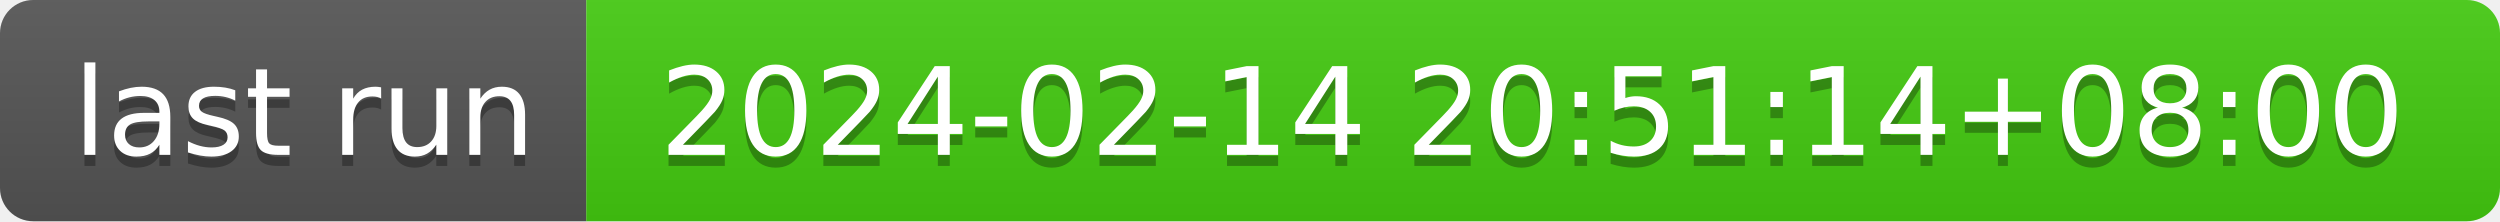
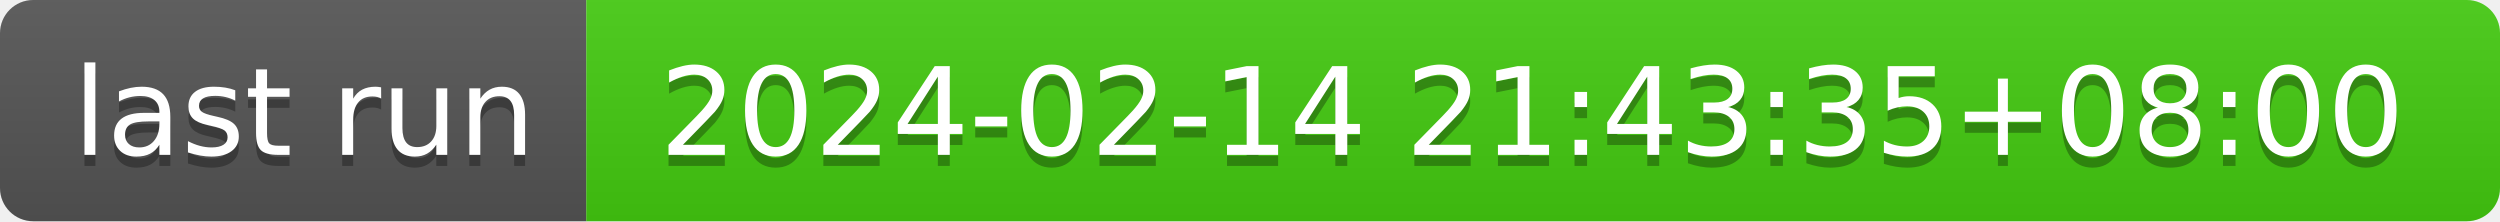
- <svg xmlns="http://www.w3.org/2000/svg" width="226" height="20" role="img" aria-label="last run: 2024-02-14 20:51:14+08:00">
+ <svg xmlns="http://www.w3.org/2000/svg" width="226" height="20" role="img" aria-label="last run: 2024-02-14 21:43:35+08:00">
  <linearGradient id="s" x2="0" y2="100%">
    <stop offset="0" stop-color="#bbb" stop-opacity=".1" />
    <stop offset="1" stop-opacity=".1" />
  </linearGradient>
  <clipPath id="r">
    <rect width="226" height="20" rx="3" fill="#fff" />
  </clipPath>
  <g clip-path="url(#r)">
    <rect width="53" height="20" fill="#555" />
    <rect x="53" width="173" height="20" fill="#4c1" />
    <rect width="226" height="20" fill="url(#s)" />
  </g>
  <g fill="#fff" text-anchor="middle" font-family="Verdana,Geneva,DejaVu Sans,sans-serif" text-rendering="geometricPrecision" font-size="110">
    <text aria-hidden="true" x="275" y="150" fill="#010101" fill-opacity=".3" transform="scale(.1)" textLength="430">last run</text>
    <text x="275" y="140" transform="scale(.1)" fill="#fff" textLength="430">last run</text>
-     <text aria-hidden="true" x="1385" y="150" fill="#010101" fill-opacity=".3" transform="scale(.1)" textLength="1630">2024-02-14 20:51:14+08:00</text>
-     <text x="1385" y="140" transform="scale(.1)" fill="#fff" textLength="1630">2024-02-14 20:51:14+08:00</text>
+     <text aria-hidden="true" x="1385" y="150" fill="#010101" fill-opacity=".3" transform="scale(.1)" textLength="1630">2024-02-14 21:43:35+08:00</text>
+     <text x="1385" y="140" transform="scale(.1)" fill="#fff" textLength="1630">2024-02-14 21:43:35+08:00</text>
  </g>
</svg>
